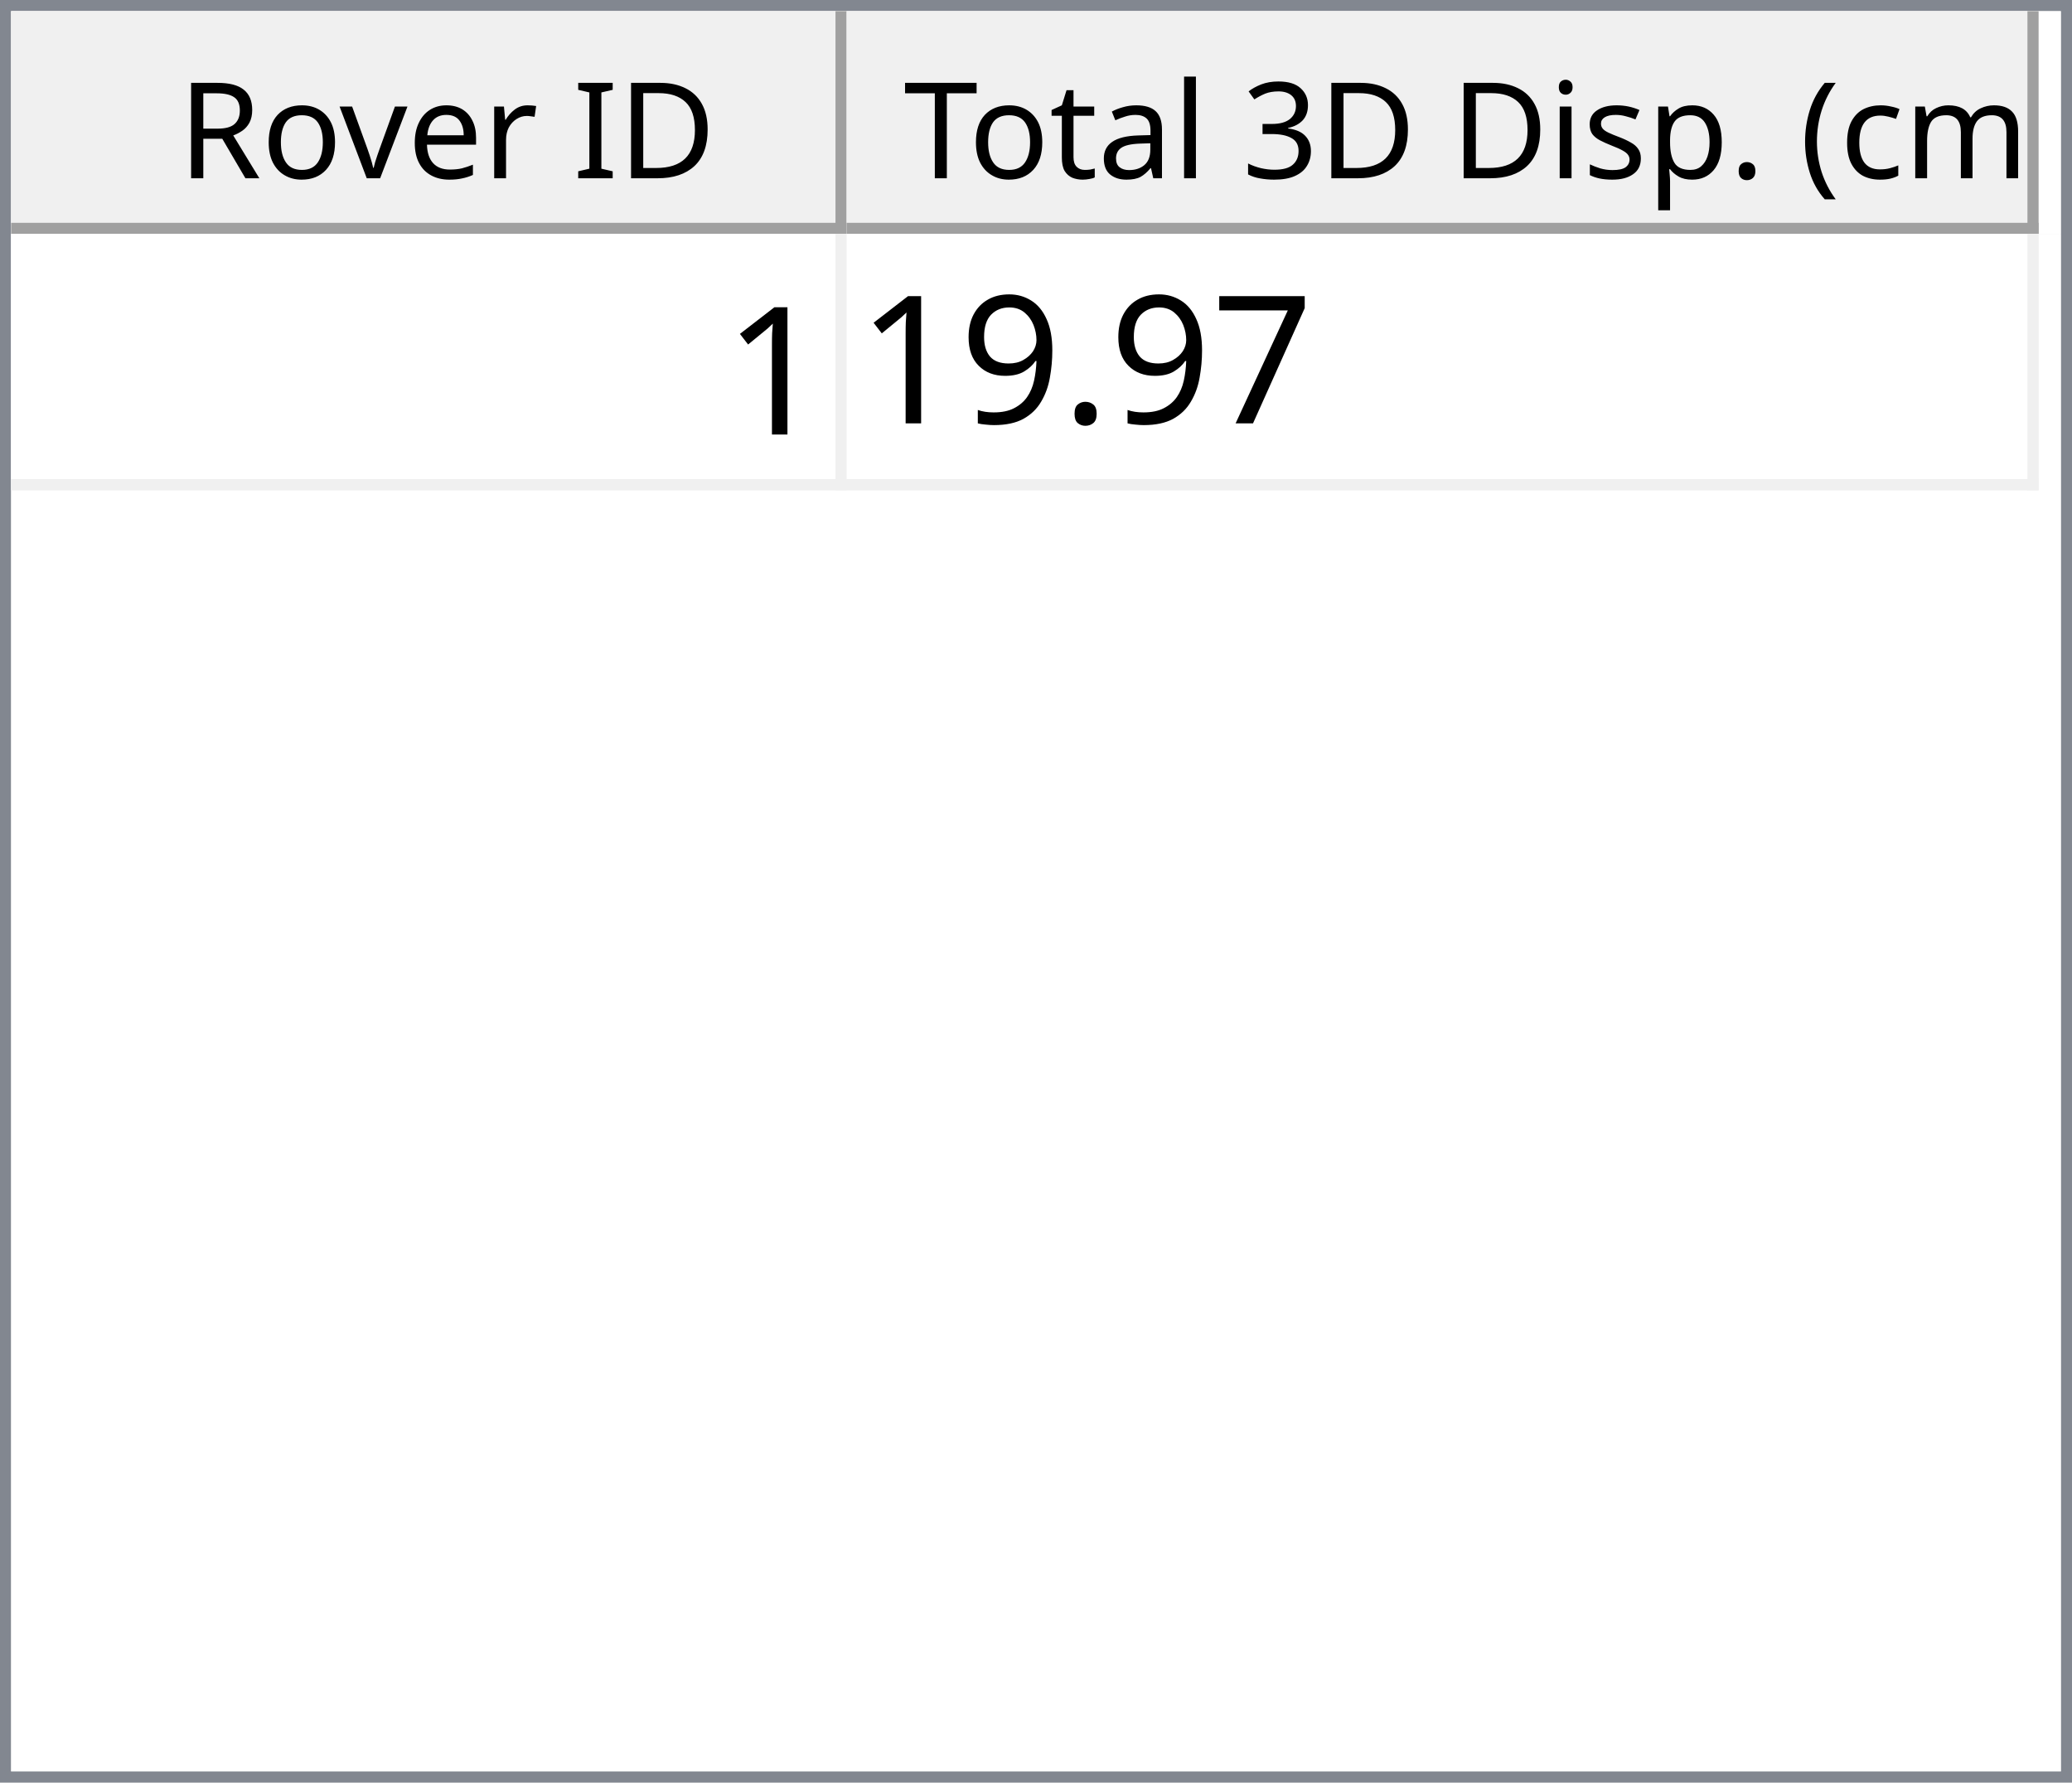
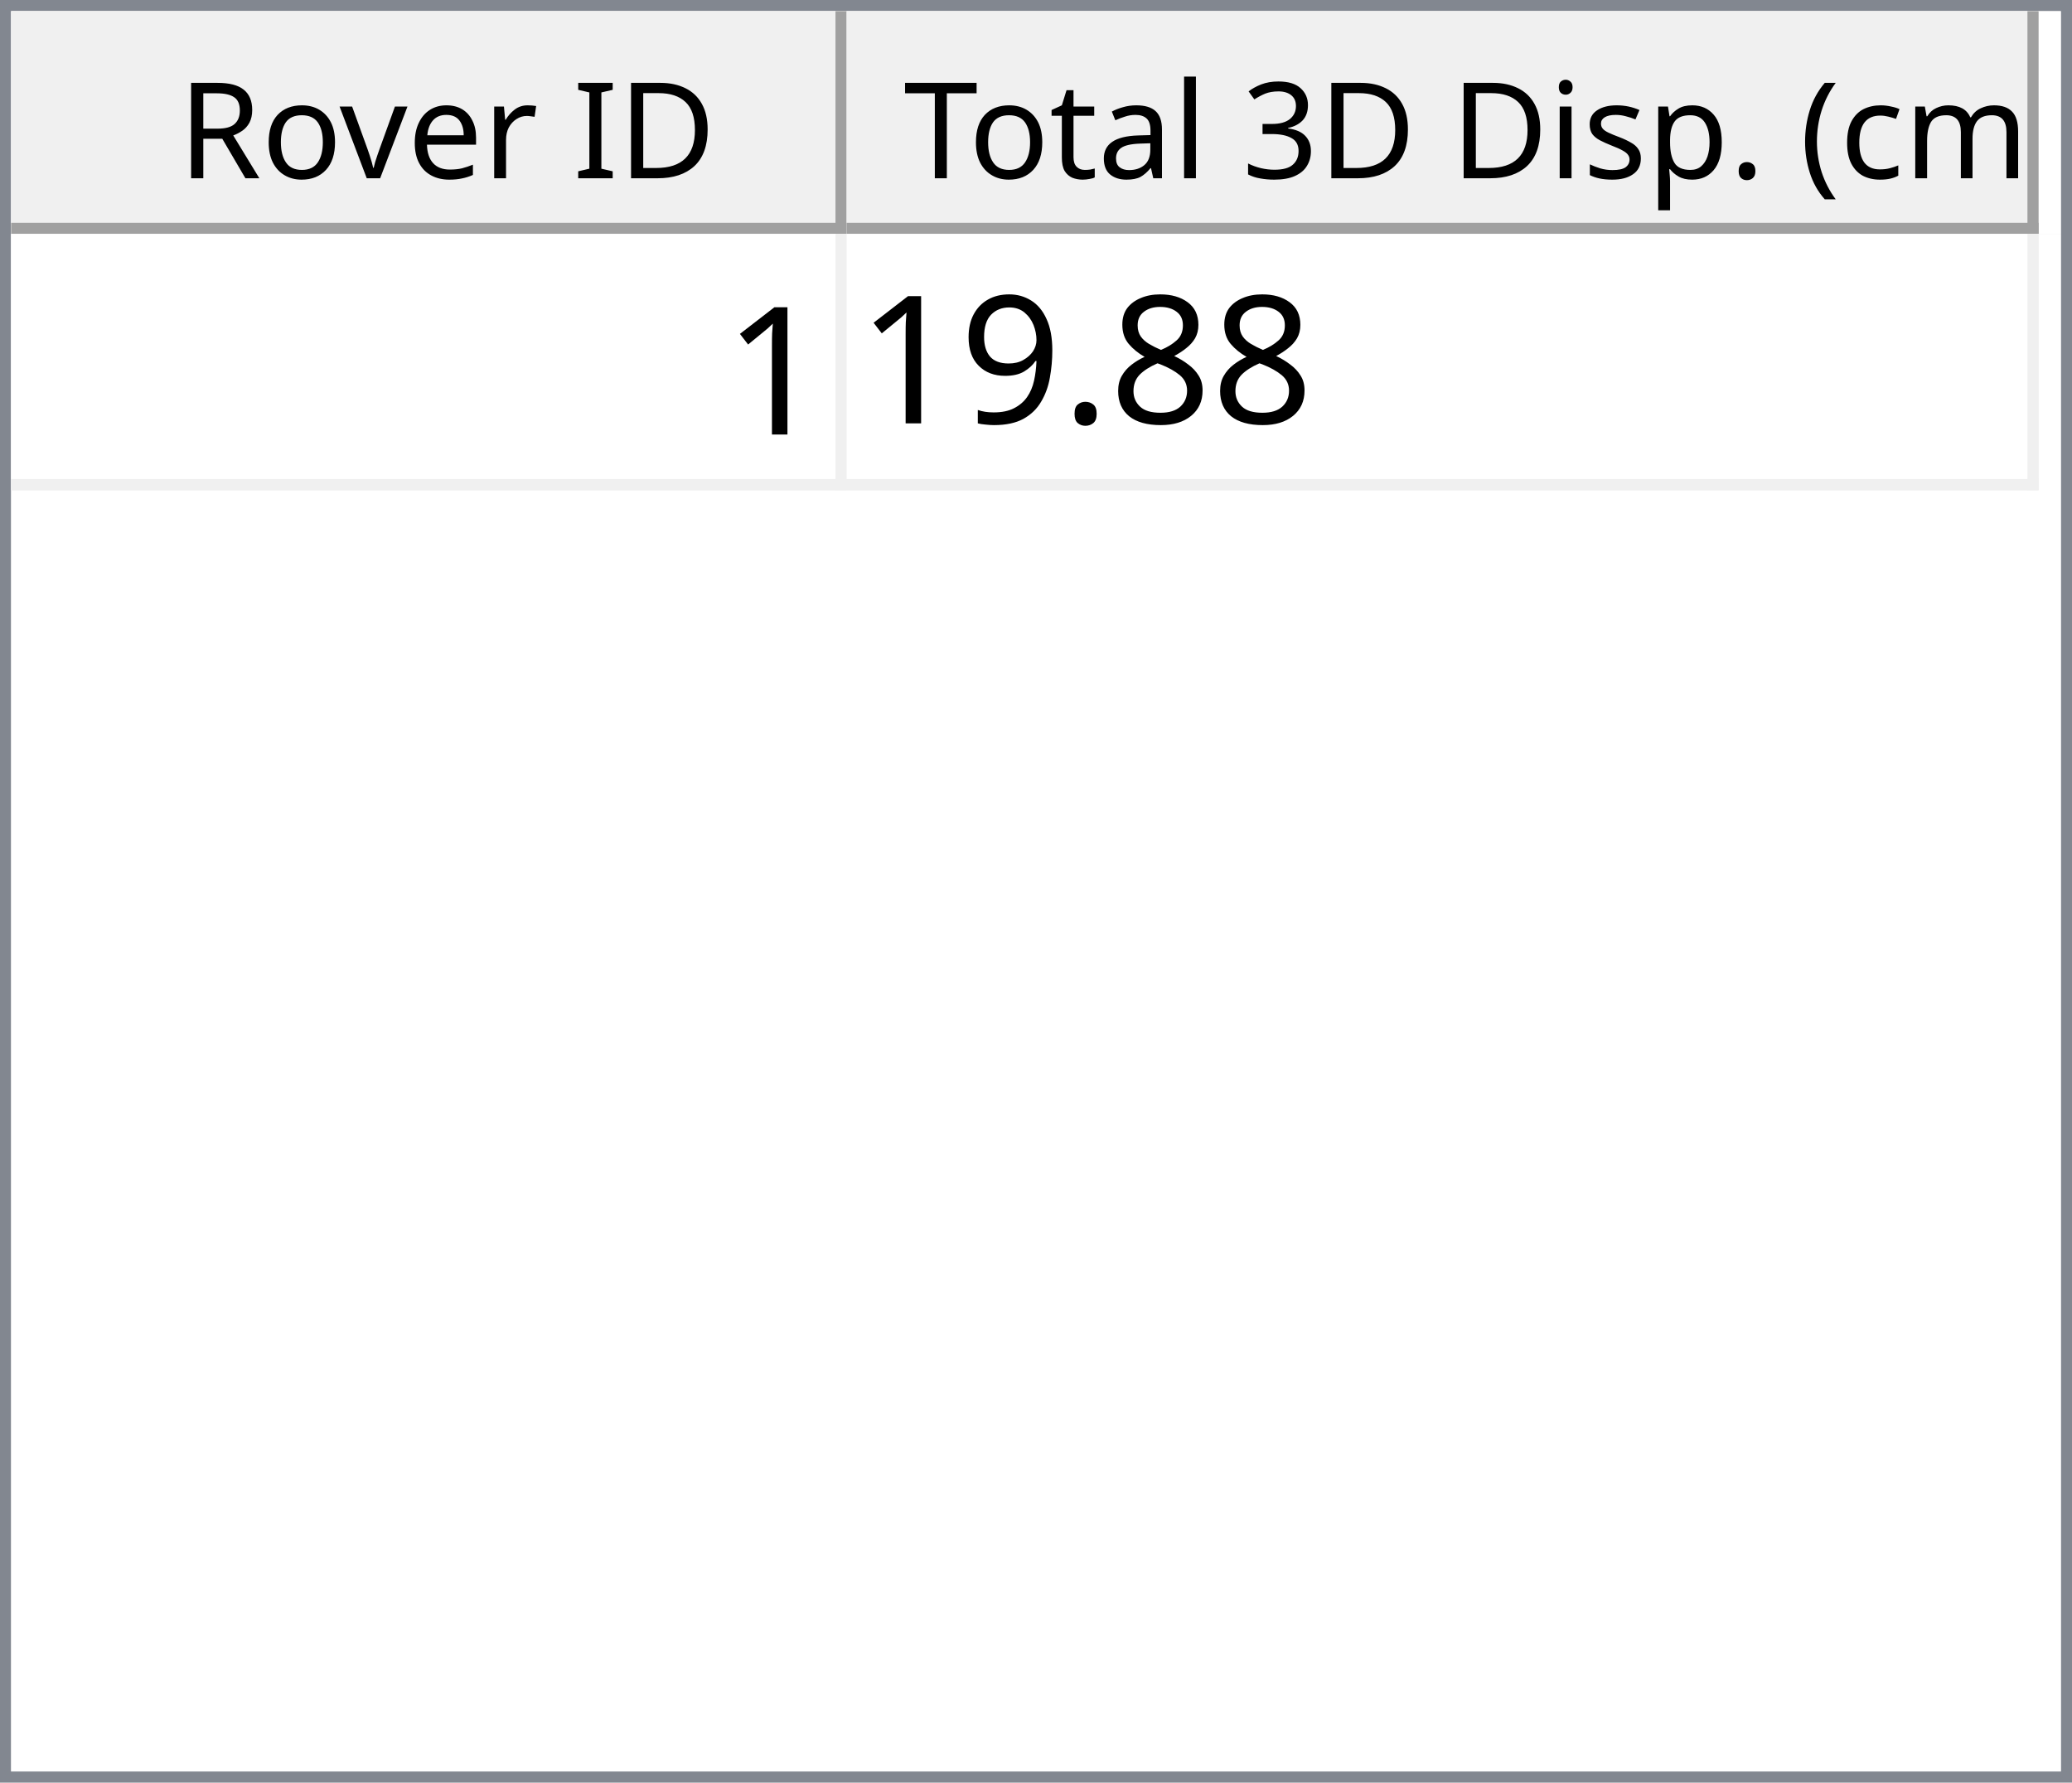
<svg xmlns="http://www.w3.org/2000/svg" style="fill-opacity:1; color-rendering:auto; color-interpolation:auto; text-rendering:auto; stroke:black; stroke-linecap:square; stroke-miterlimit:10; shape-rendering:auto; stroke-opacity:1; fill:black; stroke-dasharray:none; font-weight:normal; stroke-width:1; font-family:'Dialog'; font-style:normal; stroke-linejoin:miter; font-size:12px; stroke-dashoffset:0; image-rendering:auto;" width="186" height="160">
  <defs id="genericDefs" />
  <g>
    <defs id="defs1">
      <clipPath clipPathUnits="userSpaceOnUse" id="clipPath1">
        <path d="M0 0 L186 0 L186 160 L0 160 L0 0 Z" />
      </clipPath>
      <clipPath clipPathUnits="userSpaceOnUse" id="clipPath2">
        <path d="M0 0 L0 160 L186 160 L186 0 Z" />
      </clipPath>
      <clipPath clipPathUnits="userSpaceOnUse" id="clipPath3">
        <path d="M0 0 L0 20 L184 20 L184 0 Z" />
      </clipPath>
      <clipPath clipPathUnits="userSpaceOnUse" id="clipPath4">
        <path d="M0 0 L0 20 L75 20 L75 0 Z" />
      </clipPath>
      <clipPath clipPathUnits="userSpaceOnUse" id="clipPath5">
        <path d="M1 1 L1 19 L74 19 L74 1 Z" />
      </clipPath>
      <clipPath clipPathUnits="userSpaceOnUse" id="clipPath6">
        <path d="M0 0 L0 18 L73 18 L73 0 Z" />
      </clipPath>
      <clipPath clipPathUnits="userSpaceOnUse" id="clipPath7">
        <path d="M-0.5 -0.5 L-0.5 19.5 L74.5 19.5 L74.5 -0.5 Z" />
      </clipPath>
      <clipPath clipPathUnits="userSpaceOnUse" id="clipPath8">
        <path d="M0 0 L0 20 L107 20 L107 0 Z" />
      </clipPath>
      <clipPath clipPathUnits="userSpaceOnUse" id="clipPath9">
        <path d="M1 1 L1 19 L106 19 L106 1 Z" />
      </clipPath>
      <clipPath clipPathUnits="userSpaceOnUse" id="clipPath10">
        <path d="M0 0 L0 18 L105 18 L105 0 Z" />
      </clipPath>
      <clipPath clipPathUnits="userSpaceOnUse" id="clipPath11">
        <path d="M-0.5 -0.5 L-0.5 19.5 L106.5 19.5 L106.5 -0.5 Z" />
      </clipPath>
      <clipPath clipPathUnits="userSpaceOnUse" id="clipPath12">
        <path d="M0 0 L0 138 L184 138 L184 0 Z" />
      </clipPath>
      <clipPath clipPathUnits="userSpaceOnUse" id="clipPath13">
        <path d="M0 0 L0 23 L182 23 L182 0 Z" />
      </clipPath>
      <clipPath clipPathUnits="userSpaceOnUse" id="clipPath14">
        <path d="M-0.5 -0.5 L-0.5 22.5 L181.5 22.5 L181.5 -0.5 Z" />
      </clipPath>
      <clipPath clipPathUnits="userSpaceOnUse" id="clipPath15">
        <path d="M0 0 L0 22 L74 22 L74 0 Z" />
      </clipPath>
      <clipPath clipPathUnits="userSpaceOnUse" id="clipPath16">
        <path d="M0 0 L0 22 L106 22 L106 0 Z" />
      </clipPath>
      <font horiz-adv-x="64.551" id="font1">
        <font-face ascent="107.91" descent="25.098" units-per-em="100" style="font-style:normal; font-family:Segoe UI; font-weight:normal;" />
        <missing-glyph horiz-adv-x="64.551" d="M8.109 0 L8.109 68.266 L56.453 68.266 L56.453 0 L8.109 0 ZM15.328 7.234 L49.219 7.234 L49.219 61.031 L15.328 61.031 L15.328 7.234 Z" />
        <glyph unicode="D" horiz-adv-x="70.117" d="M9.188 0 L9.188 70.016 L28.516 70.016 Q65.531 70.016 65.531 35.891 Q65.531 19.672 55.25 9.836 Q44.969 0 27.734 0 L9.188 0 ZM17.391 62.594 L17.391 7.422 L27.828 7.422 Q41.609 7.422 49.273 14.797 Q56.938 22.172 56.938 35.688 Q56.938 62.594 28.328 62.594 L17.391 62.594 Z" />
        <glyph unicode="I" horiz-adv-x="26.611" d="M17.391 0 L9.188 0 L9.188 70.016 L17.391 70.016 L17.391 0 Z" />
        <glyph unicode=" " horiz-adv-x="27.393" d="" />
        <glyph unicode="r" horiz-adv-x="34.766" d="M34.188 41.891 Q32.078 43.5 28.125 43.5 Q23 43.5 19.555 38.672 Q16.109 33.844 16.109 25.484 L16.109 0 L8.109 0 L8.109 50 L16.109 50 L16.109 39.703 L16.312 39.703 Q18.016 44.969 21.531 47.922 Q25.047 50.875 29.391 50.875 Q32.516 50.875 34.188 50.203 L34.188 41.891 Z" />
        <glyph unicode="e" horiz-adv-x="52.295" d="M48.297 23 L12.984 23 Q13.188 14.656 17.484 10.109 Q21.781 5.562 29.297 5.562 Q37.75 5.562 44.828 11.141 L44.828 3.609 Q38.234 -1.172 27.391 -1.172 Q16.797 -1.172 10.742 5.641 Q4.688 12.453 4.688 24.812 Q4.688 36.469 11.305 43.82 Q17.922 51.172 27.734 51.172 Q37.547 51.172 42.922 44.828 Q48.297 38.484 48.297 27.203 L48.297 23 ZM40.094 29.781 Q40.047 36.719 36.75 40.578 Q33.453 44.438 27.594 44.438 Q21.922 44.438 17.969 40.383 Q14.016 36.328 13.094 29.781 L40.094 29.781 Z" />
        <glyph unicode="v" horiz-adv-x="47.9" d="M47.406 50 L27.484 0 L19.625 0 L0.688 50 L9.469 50 L22.172 13.672 Q23.578 9.672 23.922 6.688 L24.125 6.688 Q24.609 10.453 25.688 13.484 L38.969 50 L47.406 50 Z" />
        <glyph unicode="o" horiz-adv-x="58.594" d="M29 -1.172 Q17.922 -1.172 11.305 5.836 Q4.688 12.844 4.688 24.422 Q4.688 37.016 11.57 44.094 Q18.453 51.172 30.172 51.172 Q41.359 51.172 47.633 44.289 Q53.906 37.406 53.906 25.203 Q53.906 13.234 47.141 6.031 Q40.375 -1.172 29 -1.172 ZM29.594 44.438 Q21.875 44.438 17.383 39.188 Q12.891 33.938 12.891 24.703 Q12.891 15.828 17.43 10.695 Q21.969 5.562 29.594 5.562 Q37.359 5.562 41.531 10.594 Q45.703 15.625 45.703 24.906 Q45.703 34.281 41.531 39.359 Q37.359 44.438 29.594 44.438 Z" />
        <glyph unicode="R" horiz-adv-x="59.814" d="M59.375 0 L49.609 0 L37.891 19.625 Q36.281 22.359 34.766 24.289 Q33.25 26.219 31.664 27.438 Q30.078 28.656 28.25 29.219 Q26.422 29.781 24.125 29.781 L17.391 29.781 L17.391 0 L9.188 0 L9.188 70.016 L30.078 70.016 Q34.672 70.016 38.555 68.867 Q42.438 67.719 45.289 65.375 Q48.141 63.031 49.758 59.547 Q51.375 56.062 51.375 51.375 Q51.375 47.703 50.273 44.656 Q49.172 41.609 47.148 39.211 Q45.125 36.812 42.266 35.133 Q39.406 33.453 35.844 32.516 L35.844 32.328 Q37.594 31.547 38.891 30.547 Q40.188 29.547 41.359 28.18 Q42.531 26.812 43.68 25.078 Q44.828 23.344 46.234 21.047 L59.375 0 ZM17.391 62.594 L17.391 37.203 L28.516 37.203 Q31.594 37.203 34.203 38.133 Q36.812 39.062 38.719 40.797 Q40.625 42.531 41.703 45.047 Q42.781 47.562 42.781 50.688 Q42.781 56.297 39.141 59.445 Q35.5 62.594 28.609 62.594 L17.391 62.594 Z" />
        <glyph unicode=")" horiz-adv-x="30.176" d="M8.297 -15.922 L1.172 -15.922 Q16.406 2.344 16.406 26.812 Q16.406 51.469 1.078 70.016 L8.297 70.016 Q23.531 52.156 23.531 26.703 Q23.531 1.375 8.297 -15.922 Z" />
        <glyph unicode="m" horiz-adv-x="86.133" d="M79.109 0 L71.094 0 L71.094 28.719 Q71.094 37.016 68.531 40.727 Q65.969 44.438 59.906 44.438 Q54.781 44.438 51.195 39.75 Q47.609 35.062 47.609 28.516 L47.609 0 L39.594 0 L39.594 29.688 Q39.594 44.438 28.219 44.438 Q22.953 44.438 19.531 40.016 Q16.109 35.594 16.109 28.516 L16.109 0 L8.109 0 L8.109 50 L16.109 50 L16.109 42.094 L16.312 42.094 Q21.625 51.172 31.844 51.172 Q36.969 51.172 40.773 48.312 Q44.578 45.453 46 40.828 Q51.562 51.172 62.594 51.172 Q79.109 51.172 79.109 30.812 L79.109 0 Z" />
        <glyph unicode="c" horiz-adv-x="46.191" d="M42.188 2.297 Q36.422 -1.172 28.516 -1.172 Q17.828 -1.172 11.258 5.789 Q4.688 12.75 4.688 23.828 Q4.688 36.188 11.766 43.68 Q18.844 51.172 30.672 51.172 Q37.25 51.172 42.281 48.734 L42.281 40.531 Q36.719 44.438 30.375 44.438 Q22.703 44.438 17.797 38.945 Q12.891 33.453 12.891 24.516 Q12.891 15.719 17.508 10.641 Q22.125 5.562 29.891 5.562 Q36.422 5.562 42.188 9.906 L42.188 2.297 Z" />
        <glyph unicode="(" horiz-adv-x="30.176" d="M29.109 -15.922 L21.969 -15.922 Q6.844 1.375 6.844 26.703 Q6.844 52.156 21.969 70.016 L29.203 70.016 Q13.875 51.469 13.875 26.812 Q13.875 2.344 29.109 -15.922 Z" />
        <glyph unicode="." horiz-adv-x="21.68" d="M10.891 -1.078 Q8.641 -1.078 7.055 0.539 Q5.469 2.156 5.469 4.391 Q5.469 6.641 7.055 8.273 Q8.641 9.906 10.891 9.906 Q13.188 9.906 14.797 8.273 Q16.406 6.641 16.406 4.391 Q16.406 2.156 14.797 0.539 Q13.188 -1.078 10.891 -1.078 Z" />
        <glyph unicode="p" horiz-adv-x="58.789" d="M16.312 7.234 L16.109 7.234 L16.109 -23 L8.109 -23 L8.109 50 L16.109 50 L16.109 41.219 L16.312 41.219 Q22.219 51.172 33.594 51.172 Q43.266 51.172 48.688 44.461 Q54.109 37.75 54.109 26.469 Q54.109 13.922 48 6.375 Q41.891 -1.172 31.297 -1.172 Q21.578 -1.172 16.312 7.234 ZM16.109 27.391 L16.109 20.406 Q16.109 14.203 20.141 9.883 Q24.172 5.562 30.375 5.562 Q37.641 5.562 41.773 11.133 Q45.906 16.703 45.906 26.609 Q45.906 34.969 42.047 39.703 Q38.188 44.438 31.594 44.438 Q24.609 44.438 20.359 39.578 Q16.109 34.719 16.109 27.391 Z" />
        <glyph unicode="s" horiz-adv-x="42.432" d="M5.078 1.812 L5.078 10.406 Q11.625 5.562 19.484 5.562 Q30.031 5.562 30.031 12.594 Q30.031 14.594 29.125 15.992 Q28.219 17.391 26.68 18.461 Q25.141 19.531 23.07 20.383 Q21 21.234 18.609 22.172 Q15.281 23.484 12.766 24.828 Q10.25 26.172 8.57 27.859 Q6.891 29.547 6.031 31.695 Q5.172 33.844 5.172 36.719 Q5.172 40.234 6.789 42.945 Q8.406 45.656 11.086 47.484 Q13.766 49.312 17.211 50.242 Q20.656 51.172 24.312 51.172 Q30.812 51.172 35.938 48.922 L35.938 40.828 Q30.422 44.438 23.25 44.438 Q21 44.438 19.195 43.922 Q17.391 43.406 16.094 42.477 Q14.797 41.547 14.086 40.258 Q13.375 38.969 13.375 37.406 Q13.375 35.453 14.086 34.133 Q14.797 32.812 16.164 31.789 Q17.531 30.766 19.484 29.938 Q21.438 29.109 23.922 28.125 Q27.25 26.859 29.883 25.516 Q32.516 24.172 34.375 22.484 Q36.234 20.797 37.234 18.602 Q38.234 16.406 38.234 13.375 Q38.234 9.672 36.602 6.938 Q34.969 4.203 32.234 2.398 Q29.5 0.594 25.93 -0.289 Q22.359 -1.172 18.453 -1.172 Q10.75 -1.172 5.078 1.812 Z" />
        <glyph unicode="i" horiz-adv-x="24.219" d="M12.203 62.703 Q10.062 62.703 8.547 64.164 Q7.031 65.625 7.031 67.875 Q7.031 70.125 8.547 71.609 Q10.062 73.094 12.203 73.094 Q14.406 73.094 15.945 71.609 Q17.484 70.125 17.484 67.875 Q17.484 65.719 15.945 64.211 Q14.406 62.703 12.203 62.703 ZM16.109 0 L8.109 0 L8.109 50 L16.109 50 L16.109 0 Z" />
        <glyph unicode="3" horiz-adv-x="53.906" d="M46.531 19.828 Q46.531 15.094 44.75 11.211 Q42.969 7.328 39.719 4.57 Q36.469 1.812 31.93 0.297 Q27.391 -1.219 21.922 -1.219 Q11.922 -1.219 6 2.594 L6 11.188 Q13.094 5.609 22.219 5.609 Q25.875 5.609 28.828 6.539 Q31.781 7.469 33.906 9.227 Q36.031 10.984 37.18 13.477 Q38.328 15.969 38.328 19.094 Q38.328 32.812 18.797 32.812 L12.984 32.812 L12.984 39.594 L18.5 39.594 Q35.797 39.594 35.797 52.484 Q35.797 64.406 22.609 64.406 Q15.188 64.406 8.688 59.422 L8.688 67.188 Q15.375 71.188 24.609 71.188 Q29 71.188 32.57 69.969 Q36.141 68.75 38.68 66.555 Q41.219 64.359 42.609 61.281 Q44 58.203 44 54.5 Q44 40.672 30.031 36.719 L30.031 36.531 Q33.594 36.141 36.625 34.797 Q39.656 33.453 41.852 31.305 Q44.047 29.156 45.289 26.25 Q46.531 23.344 46.531 19.828 Z" />
        <glyph unicode="l" horiz-adv-x="24.219" d="M16.109 0 L8.109 0 L8.109 74.031 L16.109 74.031 L16.109 0 Z" />
        <glyph unicode="a" horiz-adv-x="50.879" d="M43.891 0 L35.891 0 L35.891 7.812 L35.688 7.812 Q30.469 -1.172 20.312 -1.172 Q12.844 -1.172 8.617 2.781 Q4.391 6.734 4.391 13.281 Q4.391 27.297 20.906 29.594 L35.891 31.688 Q35.891 44.438 25.594 44.438 Q16.547 44.438 9.281 38.281 L9.281 46.484 Q16.656 51.172 26.266 51.172 Q43.891 51.172 43.891 32.516 L43.891 0 ZM35.891 25.297 L23.828 23.641 Q18.266 22.859 15.43 20.875 Q12.594 18.891 12.594 13.875 Q12.594 10.203 15.211 7.883 Q17.828 5.562 22.172 5.562 Q28.125 5.562 32.008 9.742 Q35.891 13.922 35.891 20.312 L35.891 25.297 Z" />
        <glyph unicode="t" horiz-adv-x="33.887" d="M31.297 0.484 Q28.469 -1.078 23.828 -1.078 Q10.688 -1.078 10.688 13.578 L10.688 43.172 L2.094 43.172 L2.094 50 L10.688 50 L10.688 62.203 L18.703 64.797 L18.703 50 L31.297 50 L31.297 43.172 L18.703 43.172 L18.703 14.984 Q18.703 9.969 20.414 7.82 Q22.125 5.672 26.078 5.672 Q29.109 5.672 31.297 7.328 L31.297 0.484 Z" />
        <glyph unicode="T" horiz-adv-x="52.393" d="M50.594 62.594 L30.375 62.594 L30.375 0 L22.172 0 L22.172 62.594 L2 62.594 L2 70.016 L50.594 70.016 L50.594 62.594 Z" />
      </font>
      <font horiz-adv-x="75.0" id="font2">
        <font-face ascent="100.537" descent="21.973" units-per-em="100" style="font-style:normal; font-family:sans-serif; font-weight:normal;" />
        <missing-glyph horiz-adv-x="75.0" d="M12.5 0 L12.5 62.5 L62.5 62.5 L62.5 0 L12.5 0 ZM14.062 1.562 L60.938 1.562 L60.938 60.938 L14.062 60.938 L14.062 1.562 Z" />
        <glyph unicode="1" horiz-adv-x="55.615" d="M37.25 0 L28.469 0 L28.469 56 Q25.297 52.984 20.141 49.953 Q14.984 46.922 10.891 45.406 L10.891 53.906 Q18.266 57.375 23.781 62.305 Q29.297 67.234 31.594 71.875 L37.25 71.875 L37.25 0 Z" />
-         <glyph unicode="7" horiz-adv-x="55.615" d="M4.734 62.203 L4.734 70.656 L51.078 70.656 L51.078 63.812 Q44.234 56.547 37.523 44.484 Q30.812 32.422 27.156 19.672 Q24.516 10.688 23.781 0 L14.75 0 Q14.891 8.453 18.062 20.414 Q21.234 32.375 27.172 43.484 Q33.109 54.594 39.797 62.203 L4.734 62.203 Z" />
+         <glyph unicode="8" horiz-adv-x="55.615" d="M17.672 38.812 Q12.203 40.828 9.57 44.539 Q6.938 48.25 6.938 53.422 Q6.938 61.234 12.555 66.555 Q18.172 71.875 27.484 71.875 Q36.859 71.875 42.578 66.43 Q48.297 60.984 48.297 53.172 Q48.297 48.188 45.68 44.508 Q43.062 40.828 37.75 38.812 Q44.344 36.672 47.781 31.883 Q51.219 27.094 51.219 20.453 Q51.219 11.281 44.727 5.031 Q38.234 -1.219 27.641 -1.219 Q17.047 -1.219 10.547 5.055 Q4.047 11.328 4.047 20.703 Q4.047 27.688 7.594 32.398 Q11.141 37.109 17.672 38.812 ZM15.922 53.719 Q15.922 48.641 19.195 45.414 Q22.469 42.188 27.688 42.188 Q32.766 42.188 36.016 45.383 Q39.266 48.578 39.266 53.219 Q39.266 58.062 35.914 61.359 Q32.562 64.656 27.594 64.656 Q22.562 64.656 19.242 61.43 Q15.922 58.203 15.922 53.719 ZM13.094 20.656 Q13.094 16.891 14.875 13.375 Q16.656 9.859 20.172 7.93 Q23.688 6 27.734 6 Q34.031 6 38.133 10.055 Q42.234 14.109 42.234 20.359 Q42.234 26.703 38.016 30.859 Q33.797 35.016 27.438 35.016 Q21.234 35.016 17.164 30.914 Q13.094 26.812 13.094 20.656 Z" />
        <glyph unicode="." horiz-adv-x="27.783" d="M9.078 0 L9.078 10.016 L19.094 10.016 L19.094 0 L9.078 0 Z" />
        <glyph unicode="9" horiz-adv-x="55.615" d="M5.469 16.547 L13.922 17.328 Q14.984 11.375 18.016 8.688 Q21.047 6 25.781 6 Q29.828 6 32.883 7.859 Q35.938 9.719 37.891 12.82 Q39.844 15.922 41.164 21.195 Q42.484 26.469 42.484 31.938 Q42.484 32.516 42.438 33.688 Q39.797 29.5 35.234 26.883 Q30.672 24.266 25.344 24.266 Q16.453 24.266 10.305 30.711 Q4.156 37.156 4.156 47.703 Q4.156 58.594 10.578 65.234 Q17 71.875 26.656 71.875 Q33.641 71.875 39.43 68.117 Q45.219 64.359 48.219 57.398 Q51.219 50.438 51.219 37.25 Q51.219 23.531 48.242 15.406 Q45.266 7.281 39.383 3.031 Q33.5 -1.219 25.594 -1.219 Q17.188 -1.219 11.867 3.445 Q6.547 8.109 5.469 16.547 ZM41.453 48.141 Q41.453 55.719 37.43 60.156 Q33.406 64.594 27.734 64.594 Q21.875 64.594 17.531 59.812 Q13.188 55.031 13.188 47.406 Q13.188 40.578 17.312 36.305 Q21.438 32.031 27.484 32.031 Q33.594 32.031 37.523 36.305 Q41.453 40.578 41.453 48.141 Z" />
      </font>
    </defs>
    <g style="fill:white; stroke:white;">
      <rect x="0" y="0" width="186" style="clip-path:url(#clipPath1); stroke:none;" height="160" />
    </g>
    <g style="fill:white; text-rendering:optimizeSpeed; color-rendering:optimizeSpeed; image-rendering:optimizeSpeed; shape-rendering:crispEdges; stroke:white; color-interpolation:sRGB;">
      <rect x="0" width="186" height="160" y="0" style="stroke:none;" />
      <path style="stroke:none;" d="M0 160 L186 160 L186 0 L0 0 Z" />
    </g>
    <g style="fill:rgb(240,240,240); font-family:'Segoe UI'; stroke:rgb(240,240,240);">
      <rect x="0" y="0" width="186" style="clip-path:url(#clipPath2); stroke:none;" height="160" />
    </g>
    <g style="fill:rgb(130,135,144); font-family:'Segoe UI'; stroke:rgb(130,135,144);">
      <path d="M0 0 L186 0 L186 160 L0 160 L0 0 ZM1 1 L185 1 L185 159 L1 159 L1 1 Z" style="fill-rule:evenodd; clip-path:url(#clipPath2); stroke:none;" />
    </g>
    <g style="fill:white; font-family:'Segoe UI'; stroke:white;" transform="translate(1,1)">
      <rect x="0" y="0" width="184" style="clip-path:url(#clipPath3); stroke:none;" height="20" />
    </g>
    <g style="fill:rgb(240,240,240); font-family:'Segoe UI'; stroke:rgb(240,240,240);" transform="translate(1,1)">
      <rect x="0" y="0" width="75" style="clip-path:url(#clipPath4); stroke:none;" height="20" />
    </g>
    <g style="font-family:'Segoe UI';" transform="translate(2,2)">
      <text x="14" xml:space="preserve" y="14" style="clip-path:url(#clipPath6); stroke:none;">Rover ID</text>
    </g>
    <g style="fill:rgb(160,160,160); font-family:'Segoe UI'; stroke:rgb(160,160,160); stroke-linejoin:bevel;" transform="translate(1.5,1.5)">
      <line x1="74" x2="74" y1="0" style="fill:none; clip-path:url(#clipPath7);" y2="19" />
    </g>
    <g style="fill:rgb(160,160,160); font-family:'Segoe UI'; stroke:rgb(160,160,160); stroke-linejoin:bevel;" transform="matrix(1,0,0,1,1,1) translate(0.5,0.5)">
      <line x1="0" x2="74" y1="19" style="fill:none; clip-path:url(#clipPath7);" y2="19" />
    </g>
    <g style="fill:rgb(240,240,240); font-family:'Segoe UI'; stroke:rgb(240,240,240);" transform="translate(76,1)">
      <rect x="0" y="0" width="107" style="clip-path:url(#clipPath8); stroke:none;" height="20" />
    </g>
    <g style="font-family:'Segoe UI';" transform="translate(77,2)">
      <text x="1" xml:space="preserve" y="14" style="clip-path:url(#clipPath10); stroke:none;"> Total 3D Disp. (cm)</text>
    </g>
    <g style="fill:rgb(160,160,160); font-family:'Segoe UI'; stroke:rgb(160,160,160); stroke-linejoin:bevel;" transform="translate(76.5,1.5)">
      <line x1="106" x2="106" y1="0" style="fill:none; clip-path:url(#clipPath11);" y2="19" />
    </g>
    <g style="fill:rgb(160,160,160); font-family:'Segoe UI'; stroke:rgb(160,160,160); stroke-linejoin:bevel;" transform="matrix(1,0,0,1,76,1) translate(0.5,0.5)">
      <line x1="0" x2="106" y1="19" style="fill:none; clip-path:url(#clipPath11);" y2="19" />
    </g>
    <g style="fill:white; font-family:'Segoe UI'; stroke:white;" transform="translate(1,21)">
      <rect x="0" y="0" width="184" style="clip-path:url(#clipPath12); stroke:none;" height="138" />
    </g>
    <g style="fill:rgb(240,240,240); font-size:16px; font-family:sans-serif; stroke:rgb(240,240,240);" transform="translate(1,21)">
      <rect x="0" y="0" width="182" style="clip-path:url(#clipPath13); stroke:none;" height="23" />
      <line transform="translate(0.5,0.5)" x1="0" x2="181" y1="22" style="clip-path:url(#clipPath14); fill:none; stroke-linejoin:bevel;" y2="22" />
    </g>
    <g transform="matrix(1,0,0,1,1,21) translate(0.5,0.5)" style="fill:rgb(240,240,240); font-size:16px; font-family:sans-serif; stroke:rgb(240,240,240); stroke-linejoin:bevel;">
      <line x1="74" x2="74" y1="0" style="fill:none; clip-path:url(#clipPath14);" y2="22" />
    </g>
    <g transform="matrix(1,0,0,1,1,21) translate(0.5,0.5)" style="fill:rgb(240,240,240); font-size:16px; font-family:sans-serif; stroke:rgb(240,240,240); stroke-linejoin:bevel;">
      <line x1="181" x2="181" y1="0" style="fill:none; clip-path:url(#clipPath14);" y2="22" />
    </g>
    <g style="fill:white; font-size:16px; font-family:sans-serif; stroke:white;" transform="matrix(1,0,0,1,1,21)">
      <rect x="0" y="0" width="74" style="clip-path:url(#clipPath15); stroke:none;" height="22" />
      <text x="64" y="18" style="fill:black; clip-path:url(#clipPath15); stroke:none;" xml:space="preserve">1</text>
    </g>
    <g style="fill:white; font-size:16px; font-family:sans-serif; stroke:white;" transform="matrix(1,0,0,1,1,21) translate(75,0)">
      <rect x="0" y="0" width="106" style="clip-path:url(#clipPath16); stroke:none;" height="22" />
-       <text x="1" y="17" style="fill:black; clip-path:url(#clipPath16); stroke:none;" xml:space="preserve">19.97</text>
+       <text x="1" y="17" style="fill:black; clip-path:url(#clipPath16); stroke:none;" xml:space="preserve">19.88</text>
    </g>
  </g>
</svg>
